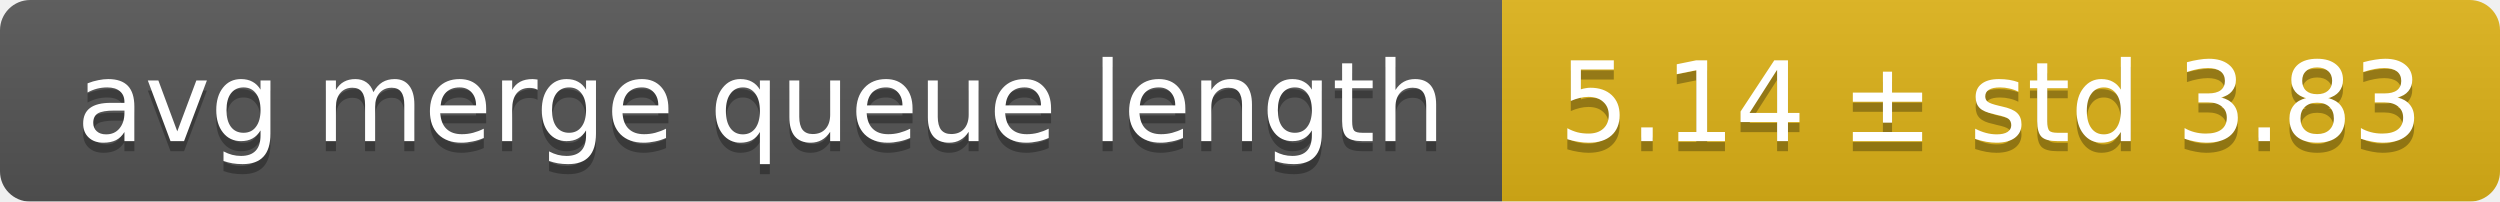
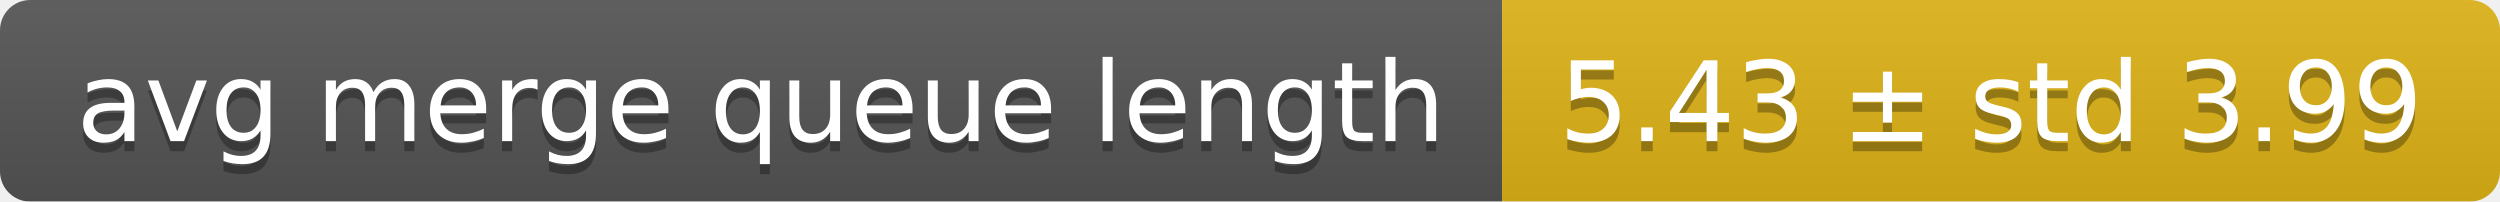
<svg xmlns="http://www.w3.org/2000/svg" width="248" height="20">
  <linearGradient id="smooth" x2="0" y2="100%">
    <stop offset="0" stop-color="#bbb" stop-opacity=".1" />
    <stop offset="1" stop-opacity=".1" />
  </linearGradient>
  <mask id="round">
    <rect width="248" height="20" rx="3" fill="#fff" />
  </mask>
  <g mask="url(#round)">
    <rect width="149" height="20" fill="#555" />
    <rect x="149" width="99" height="20" fill="#dfb317" />
    <rect width="248" height="20" fill="url(#smooth)" />
  </g>
  <g fill="#fff" text-anchor="middle" font-family="DejaVu Sans,Verdana,Geneva,sans-serif" font-size="11">
    <text x="75.5" y="15" fill="#010101" fill-opacity=".3">avg merge queue length</text>
    <text x="75.5" y="14">avg merge queue length</text>
-     <text x="197.5" y="15" fill="#010101" fill-opacity=".3">5.14 ± std 3.83</text>
-     <text x="197.5" y="14">5.14 ± std 3.83</text>
+     <text x="197.5" y="15" fill="#010101" fill-opacity=".3">5.43 ± std 3.99</text>
+     <text x="197.5" y="14">5.43 ± std 3.99</text>
  </g>
</svg>
